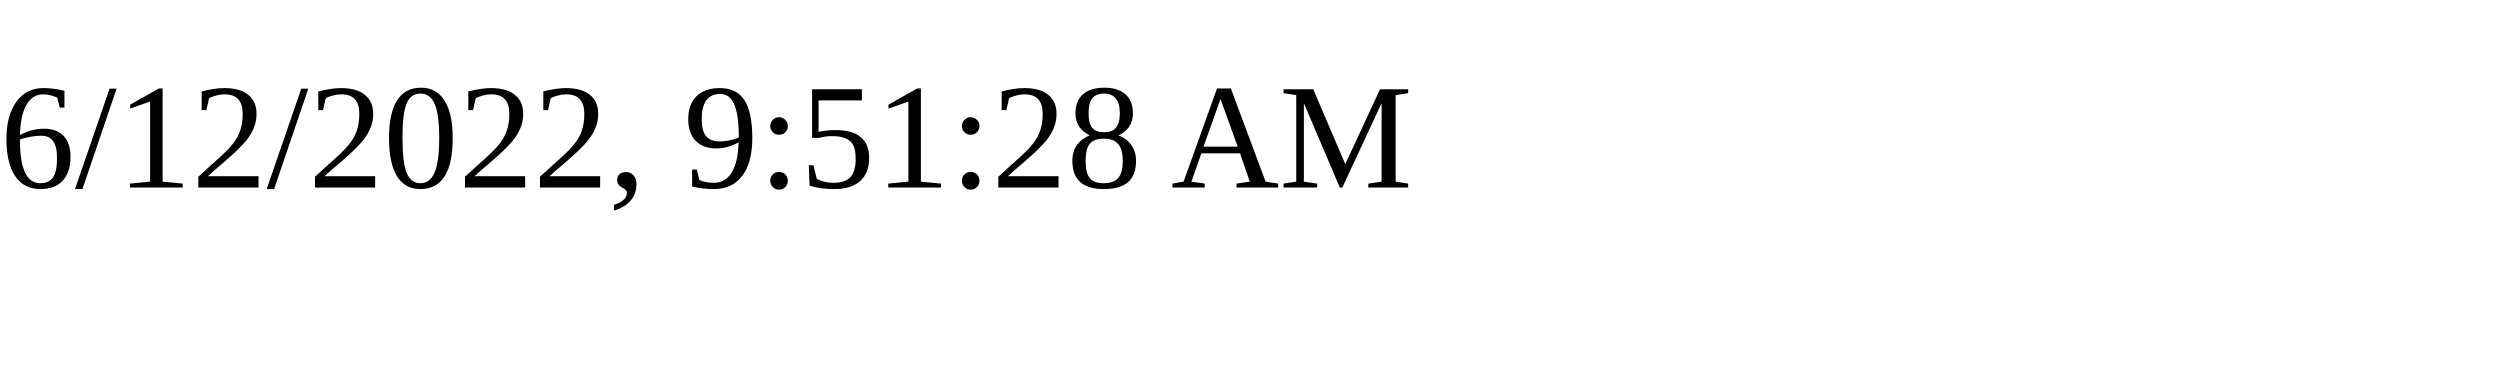
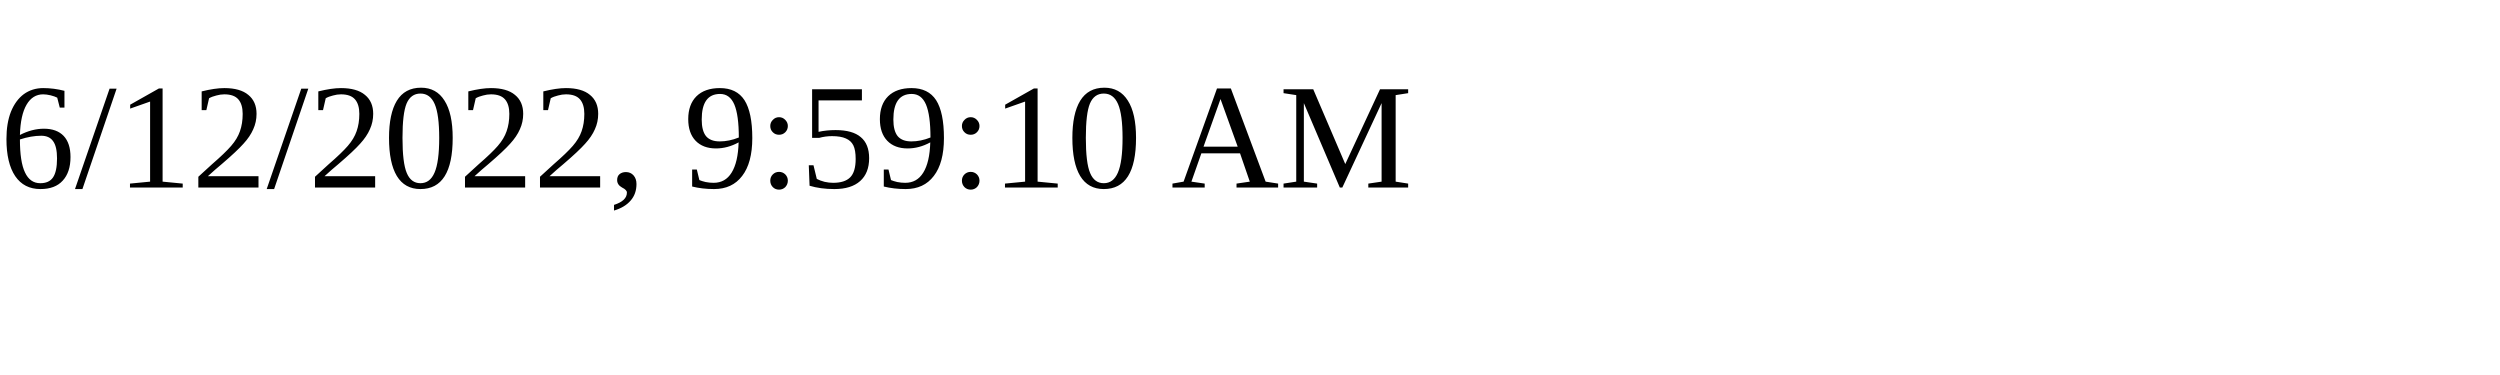
<svg xmlns="http://www.w3.org/2000/svg" height="30" width="200">
-   <text x="0" y="15">6/12/2022, 9:51:28 AM</text>
+   <text x="0" y="15">6/12/2022, 9:59:10 AM</text>
</svg>
